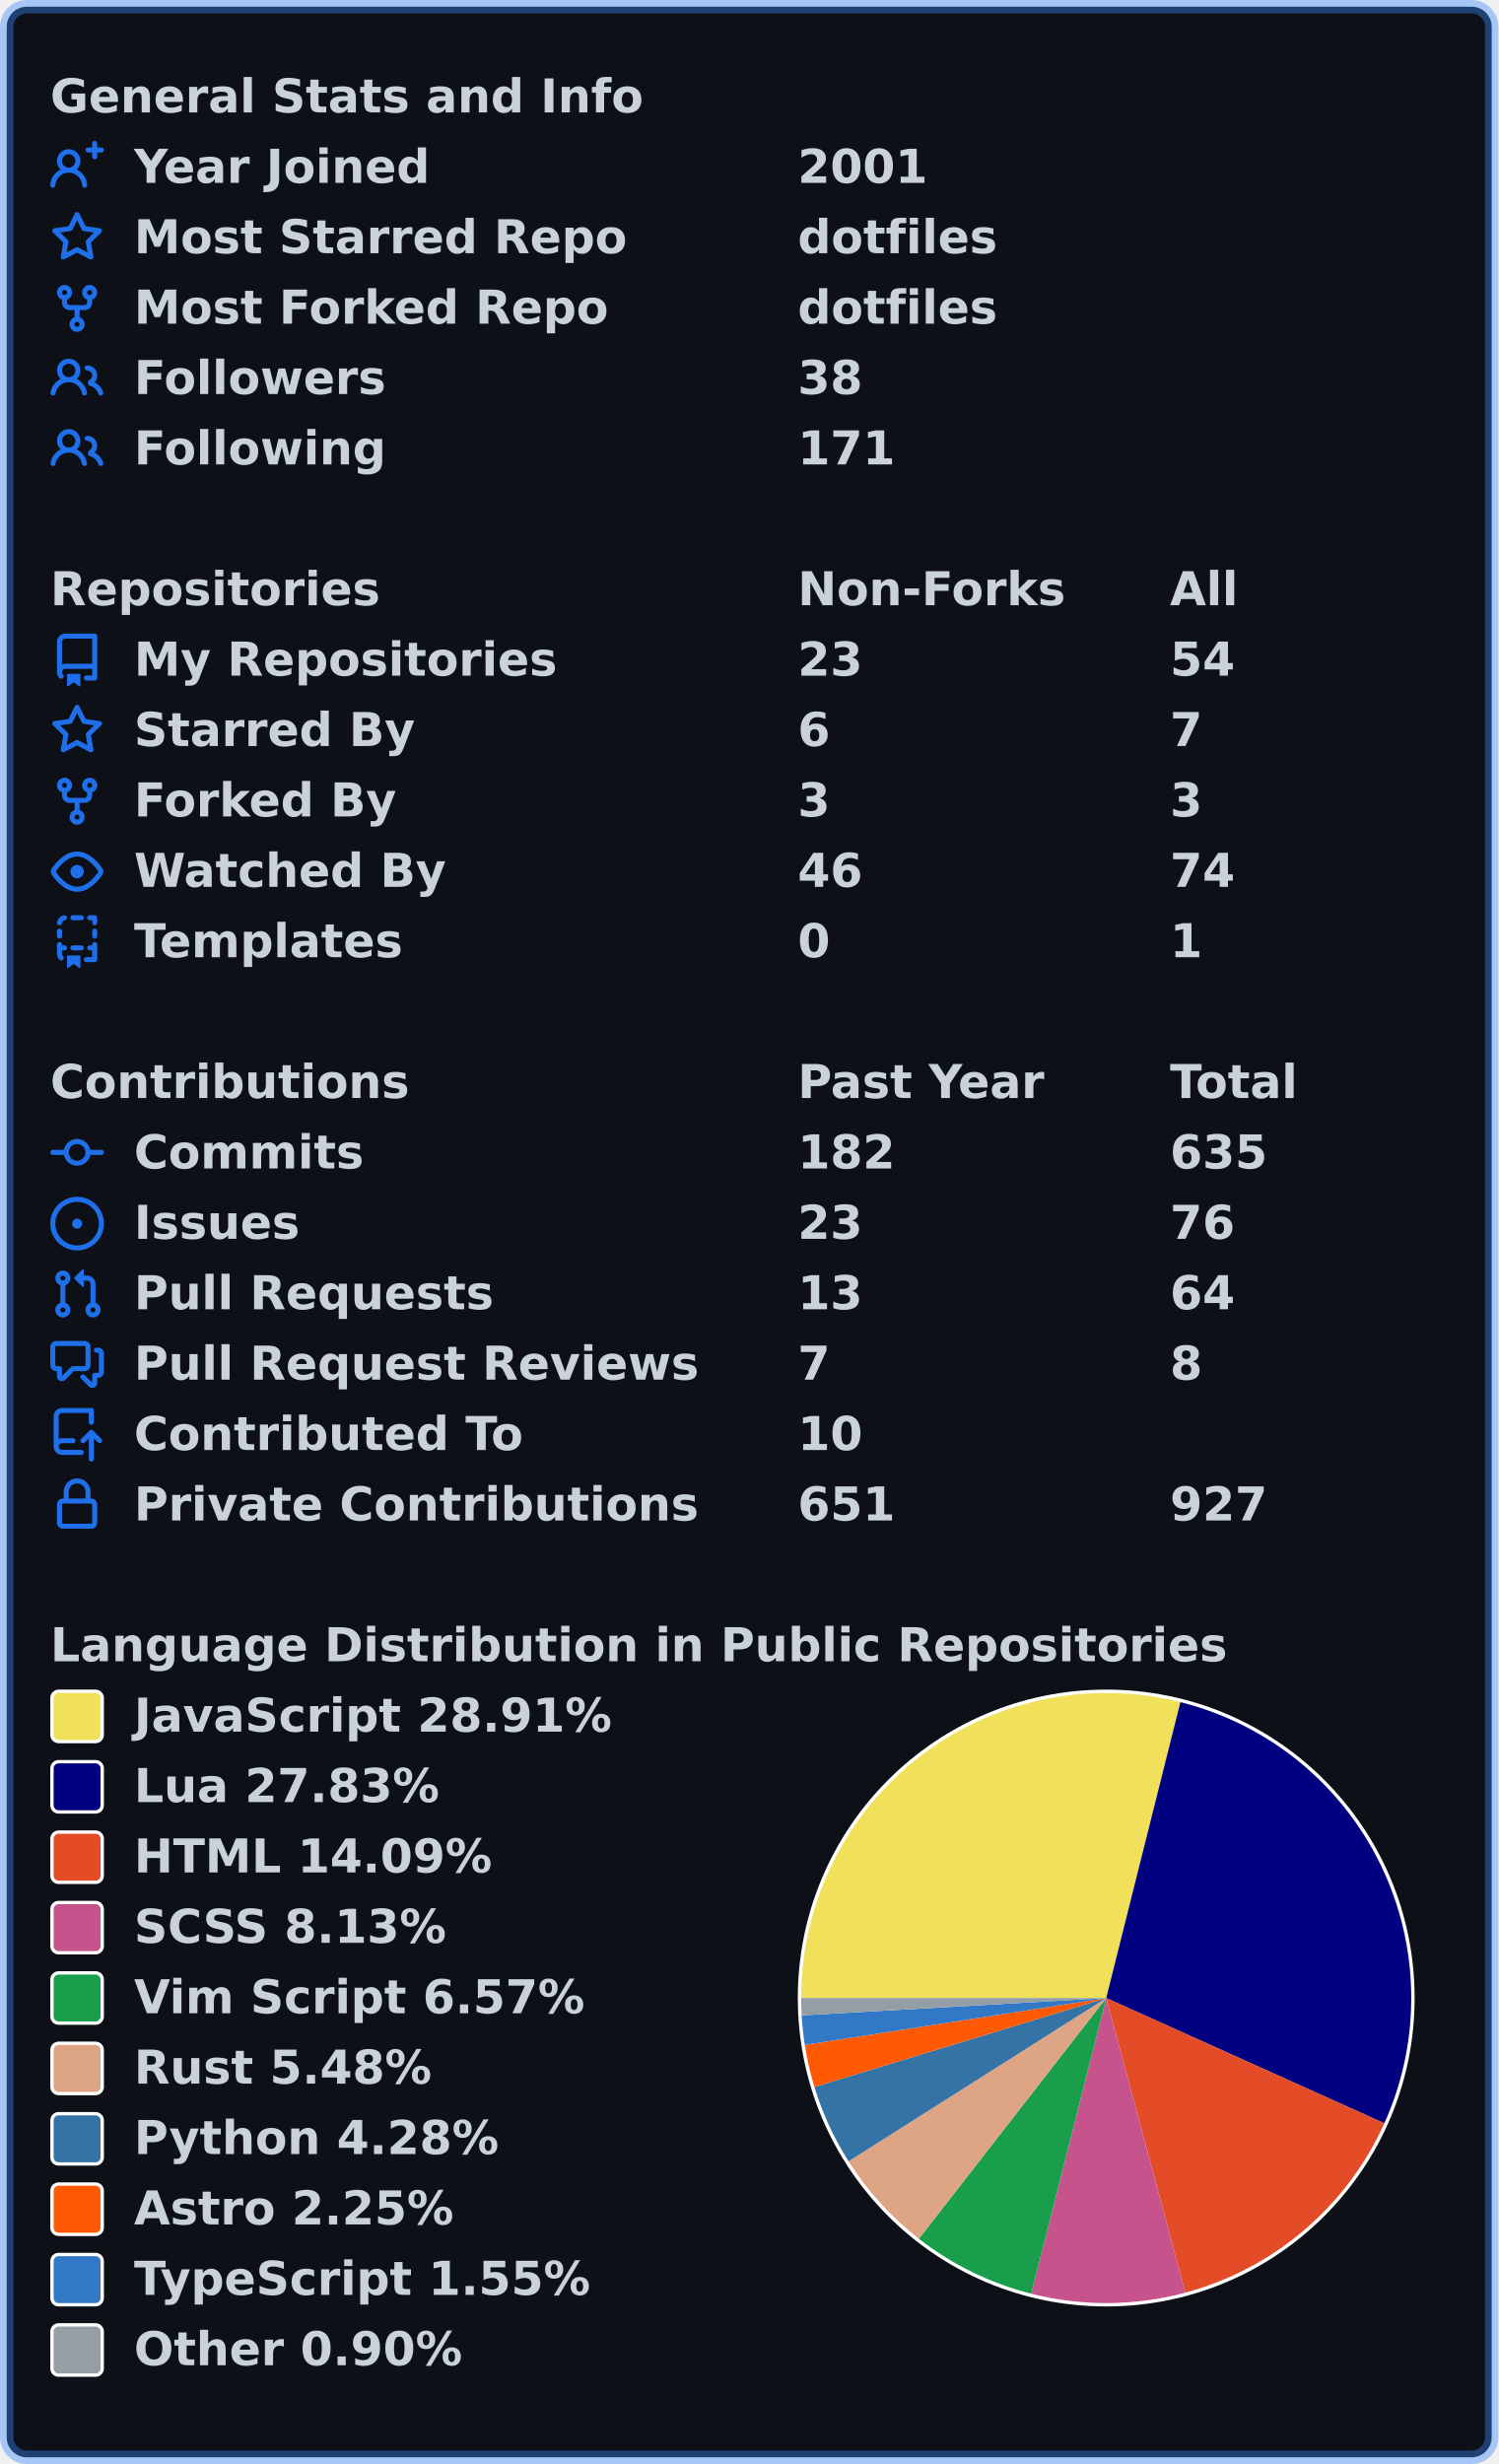
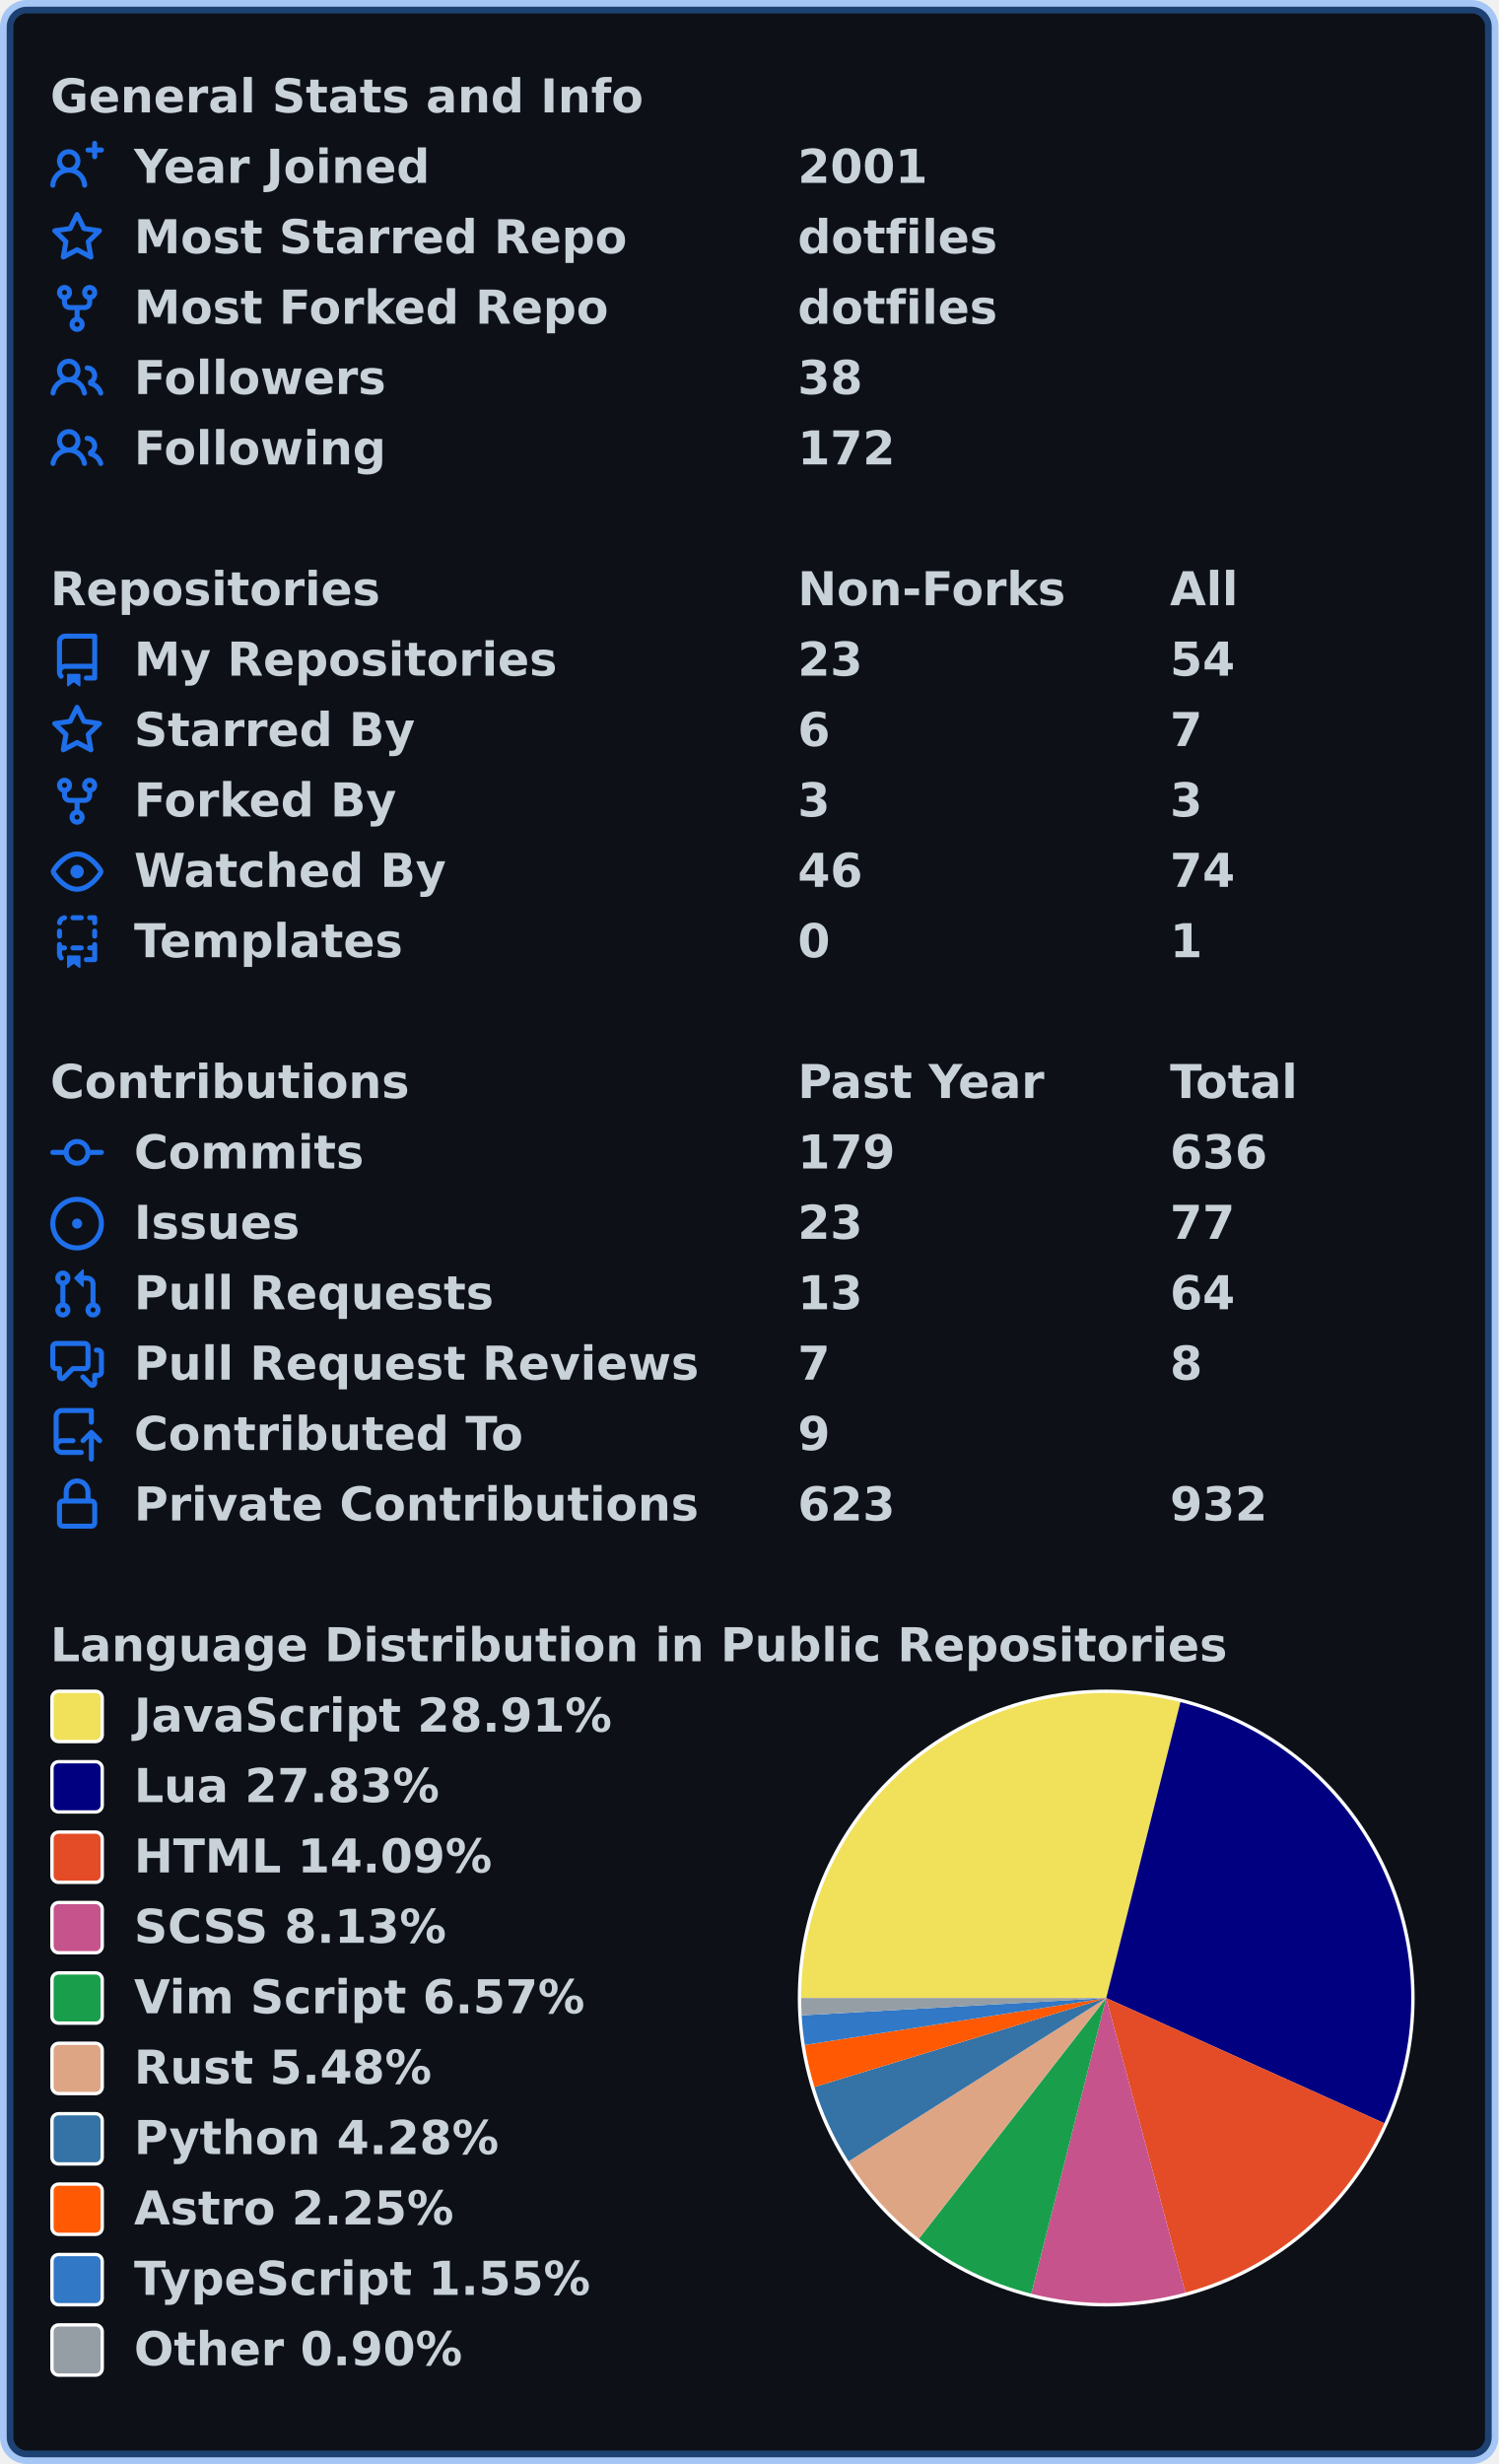
<svg xmlns="http://www.w3.org/2000/svg" width="447" height="735" viewBox="0 0 447 735" lang="en" xml:lang="en">
  <rect x="2" y="2" stroke-width="4" rx="6" width="443" height="731" stroke="rgba(56,139,253,0.4)" fill="#0d1117" />
  <g font-weight="600" font-size="110pt" font-family="Verdana,Geneva,DejaVu Sans,sans-serif" text-rendering="geometricPrecision">
    <g transform="translate(0, 21)" fill="#c9d1d9">
      <g transform="translate(15, 0)">
        <g transform="scale(0.095)">
          <text x="0" y="132" textLength="1851" lengthAdjust="spacingAndGlyphs">General Stats and Info</text>
        </g>
      </g>
      <g transform="translate(15, 21)">
        <path fill="#1f6feb" fill-rule="evenodd" d="M13.25 0a.75.75 0 01.75.75V2h1.25a.75.75 0 010 1.5H14v1.25a.75.75 0 01-1.5 0V3.5h-1.25a.75.75 0 010-1.5h1.25V.75a.75.75 0 01.75-.75zM5.5 4a2 2 0 100 4 2 2 0 000-4zm2.4 4.548a3.5 3.5 0 10-4.799 0 5.527 5.527 0 00-3.1 4.66.75.75 0 101.498.085A4.01 4.01 0 015.5 9.5a4.01 4.01 0 014.001 3.793.75.75 0 101.498-.086 5.527 5.527 0 00-3.1-4.659z" />
        <g transform="scale(0.095)">
          <text lengthAdjust="spacingAndGlyphs" textLength="932" x="263" y="132">Year Joined</text>
          <text lengthAdjust="spacingAndGlyphs" textLength="420" x="2347" y="132">2001</text>
        </g>
      </g>
      <g transform="translate(15, 42)">
        <path fill="#1f6feb" fill-rule="evenodd" d="M8 .25a.75.75 0 01.673.418l1.882 3.815 4.21.612a.75.75 0 01.416 1.279l-3.046 2.97.719 4.192a.75.75 0 01-1.088.791L8 12.347l-3.766 1.98a.75.75 0 01-1.088-.79l.72-4.194L.818 6.374a.75.75 0 01.416-1.28l4.21-.611L7.327.668A.75.75 0 018 .25zm0 2.445L6.615 5.5a.75.75 0 01-.564.41l-3.097.45 2.24 2.184a.75.75 0 01.216.664l-.528 3.084 2.769-1.456a.75.75 0 01.698 0l2.77 1.456-.53-3.084a.75.75 0 01.216-.664l2.24-2.183-3.096-.45a.75.75 0 01-.564-.41L8 2.694v.001z" />
        <g transform="scale(0.095)">
          <text lengthAdjust="spacingAndGlyphs" textLength="1532" x="263" y="132">Most Starred Repo</text>
          <text lengthAdjust="spacingAndGlyphs" textLength="609" x="2347" y="132">dotfiles</text>
        </g>
      </g>
      <g transform="translate(15, 63)">
        <path fill="#1f6feb" fill-rule="evenodd" d="M5 3.25a.75.75 0 11-1.5 0 .75.75 0 011.5 0zm0 2.122a2.25 2.25 0 10-1.5 0v.878A2.25 2.25 0 005.75 8.5h1.5v2.128a2.251 2.251 0 101.5 0V8.5h1.5a2.25 2.25 0 002.25-2.25v-.878a2.25 2.25 0 10-1.5 0v.878a.75.75 0 01-.75.75h-4.5A.75.75 0 015 6.25v-.878zm3.75 7.378a.75.75 0 11-1.5 0 .75.75 0 011.5 0zm3-8.75a.75.75 0 100-1.5.75.75 0 000 1.5z" />
        <g transform="scale(0.095)">
          <text lengthAdjust="spacingAndGlyphs" textLength="1485" x="263" y="132">Most Forked Repo</text>
          <text lengthAdjust="spacingAndGlyphs" textLength="609" x="2347" y="132">dotfiles</text>
        </g>
      </g>
      <g transform="translate(15, 84)">
        <path fill="#1f6feb" fill-rule="evenodd" d="M5.5 3.5a2 2 0 100 4 2 2 0 000-4zM2 5.5a3.5 3.5 0 115.898 2.549 5.507 5.507 0 013.034 4.084.75.75 0 11-1.482.235 4.001 4.001 0 00-7.9 0 .75.75 0 01-1.482-.236A5.507 5.507 0 013.102 8.05 3.49 3.49 0 012 5.5zM11 4a.75.75 0 100 1.5 1.5 1.5 0 01.666 2.844.75.75 0 00-.416.672v.352a.75.75 0 00.574.73c1.2.289 2.162 1.2 2.522 2.372a.75.75 0 101.434-.44 5.01 5.01 0 00-2.56-3.012A3 3 0 0011 4z" />
        <g transform="scale(0.095)">
          <text lengthAdjust="spacingAndGlyphs" textLength="778" x="263" y="132">Followers</text>
          <text lengthAdjust="spacingAndGlyphs" textLength="210" x="2347" y="132">38</text>
        </g>
      </g>
      <g transform="translate(15, 105)">
        <path fill="#1f6feb" fill-rule="evenodd" d="M5.5 3.5a2 2 0 100 4 2 2 0 000-4zM2 5.5a3.5 3.5 0 115.898 2.549 5.507 5.507 0 013.034 4.084.75.75 0 11-1.482.235 4.001 4.001 0 00-7.9 0 .75.75 0 01-1.482-.236A5.507 5.507 0 013.102 8.05 3.49 3.49 0 012 5.5zM11 4a.75.75 0 100 1.5 1.5 1.5 0 01.666 2.844.75.75 0 00-.416.672v.352a.75.75 0 00.574.73c1.2.289 2.162 1.2 2.522 2.372a.75.75 0 101.434-.44 5.01 5.01 0 00-2.56-3.012A3 3 0 0011 4z" />
        <g transform="scale(0.095)">
          <text lengthAdjust="spacingAndGlyphs" textLength="780" x="263" y="132">Following</text>
-           <text lengthAdjust="spacingAndGlyphs" textLength="315" x="2347" y="132">171</text>
+           <text lengthAdjust="spacingAndGlyphs" textLength="315" x="2347" y="132">172</text>
        </g>
      </g>
    </g>
    <g transform="translate(0, 168)" fill="#c9d1d9">
      <g transform="translate(15, 0)">
        <g transform="scale(0.095)">
          <text x="0" y="132" textLength="1020" lengthAdjust="spacingAndGlyphs">Repositories</text>
          <text x="2347" y="132" textLength="832" lengthAdjust="spacingAndGlyphs">Non-Forks</text>
          <text x="3516" y="132" textLength="206" lengthAdjust="spacingAndGlyphs">All</text>
        </g>
      </g>
      <g transform="translate(15, 21)">
        <path fill="#1f6feb" fill-rule="evenodd" d="M2 2.5A2.5 2.5 0 014.5 0h8.75a.75.75 0 01.75.75v12.5a.75.75 0 01-.75.75h-2.5a.75.75 0 110-1.5h1.75v-2h-8a1 1 0 00-.714 1.7.75.75 0 01-1.072 1.05A2.495 2.495 0 012 11.5v-9zm10.5-1V9h-8c-.356 0-.694.074-1 .208V2.5a1 1 0 011-1h8zM5 12.25v3.25a.25.25 0 00.4.2l1.45-1.087a.25.25 0 01.3 0L8.6 15.7a.25.25 0 00.4-.2v-3.25a.25.25 0 00-.25-.25h-3.5a.25.25 0 00-.25.25z" />
        <g transform="scale(0.095)">
          <text lengthAdjust="spacingAndGlyphs" textLength="1312" x="263" y="132">My Repositories</text>
          <text lengthAdjust="spacingAndGlyphs" textLength="210" x="2347" y="132">23</text>
          <text lengthAdjust="spacingAndGlyphs" textLength="210" x="3516" y="132">54</text>
        </g>
      </g>
      <g transform="translate(15, 42)">
        <path fill="#1f6feb" fill-rule="evenodd" d="M8 .25a.75.75 0 01.673.418l1.882 3.815 4.21.612a.75.75 0 01.416 1.279l-3.046 2.97.719 4.192a.75.75 0 01-1.088.791L8 12.347l-3.766 1.98a.75.75 0 01-1.088-.79l.72-4.194L.818 6.374a.75.75 0 01.416-1.28l4.21-.611L7.327.668A.75.75 0 018 .25zm0 2.445L6.615 5.5a.75.75 0 01-.564.41l-3.097.45 2.24 2.184a.75.75 0 01.216.664l-.528 3.084 2.769-1.456a.75.75 0 01.698 0l2.77 1.456-.53-3.084a.75.75 0 01.216-.664l2.24-2.183-3.096-.45a.75.75 0 01-.564-.41L8 2.694v.001z" />
        <g transform="scale(0.095)">
          <text lengthAdjust="spacingAndGlyphs" textLength="874" x="263" y="132">Starred By</text>
          <text lengthAdjust="spacingAndGlyphs" textLength="105" x="2347" y="132">6</text>
          <text lengthAdjust="spacingAndGlyphs" textLength="105" x="3516" y="132">7</text>
        </g>
      </g>
      <g transform="translate(15, 63)">
        <path fill="#1f6feb" fill-rule="evenodd" d="M5 3.25a.75.75 0 11-1.5 0 .75.75 0 011.5 0zm0 2.122a2.25 2.25 0 10-1.5 0v.878A2.25 2.25 0 005.75 8.5h1.5v2.128a2.251 2.251 0 101.5 0V8.5h1.5a2.25 2.25 0 002.25-2.25v-.878a2.25 2.25 0 10-1.5 0v.878a.75.75 0 01-.75.75h-4.5A.75.75 0 015 6.25v-.878zm3.75 7.378a.75.75 0 11-1.5 0 .75.75 0 011.5 0zm3-8.75a.75.75 0 100-1.5.75.75 0 000 1.5z" />
        <g transform="scale(0.095)">
          <text lengthAdjust="spacingAndGlyphs" textLength="828" x="263" y="132">Forked By</text>
          <text lengthAdjust="spacingAndGlyphs" textLength="105" x="2347" y="132">3</text>
          <text lengthAdjust="spacingAndGlyphs" textLength="105" x="3516" y="132">3</text>
        </g>
      </g>
      <g transform="translate(15, 84)">
        <path fill="#1f6feb" fill-rule="evenodd" d="M1.679 7.932c.412-.621 1.242-1.75 2.366-2.717C5.175 4.242 6.527 3.5 8 3.5c1.473 0 2.824.742 3.955 1.715 1.124.967 1.954 2.096 2.366 2.717a.119.119 0 010 .136c-.412.621-1.242 1.75-2.366 2.717C10.825 11.758 9.473 12.5 8 12.5c-1.473 0-2.824-.742-3.955-1.715C2.92 9.818 2.09 8.69 1.679 8.068a.119.119 0 010-.136zM8 2c-1.981 0-3.67.992-4.933 2.078C1.797 5.169.88 6.423.43 7.1a1.619 1.619 0 000 1.798c.45.678 1.367 1.932 2.637 3.024C4.329 13.008 6.019 14 8 14c1.981 0 3.67-.992 4.933-2.078 1.27-1.091 2.187-2.345 2.637-3.023a1.619 1.619 0 000-1.798c-.45-.678-1.367-1.932-2.637-3.023C11.671 2.992 9.981 2 8 2zm0 8a2 2 0 100-4 2 2 0 000 4z" />
        <g transform="scale(0.095)">
          <text lengthAdjust="spacingAndGlyphs" textLength="993" x="263" y="132">Watched By</text>
          <text lengthAdjust="spacingAndGlyphs" textLength="210" x="2347" y="132">46</text>
          <text lengthAdjust="spacingAndGlyphs" textLength="210" x="3516" y="132">74</text>
        </g>
      </g>
      <g transform="translate(15, 105)">
        <path fill="#1f6feb" fill-rule="evenodd" d="M6 .75A.75.75 0 016.75 0h2.5a.75.75 0 010 1.5h-2.5A.75.75 0 016 .75zm5 0a.75.75 0 01.75-.75h1.5a.75.75 0 01.75.75v1.5a.75.75 0 01-1.5 0V1.5h-.75A.75.75 0 0111 .75zM4.992.662a.75.75 0 01-.636.848c-.436.063-.783.41-.846.846a.75.75 0 01-1.485-.212A2.501 2.501 0 014.144.025a.75.75 0 01.848.637zM2.75 4a.75.75 0 01.75.75v1.5a.75.75 0 01-1.5 0v-1.5A.75.75 0 012.75 4zm10.5 0a.75.75 0 01.75.75v1.5a.75.75 0 01-1.5 0v-1.5a.75.75 0 01.75-.75zM2.75 8a.75.75 0 01.75.75v.268A1.72 1.72 0 013.75 9h.5a.75.75 0 010 1.5h-.5a.25.25 0 00-.25.25v.75c0 .28.114.532.3.714a.75.75 0 01-1.05 1.072A2.495 2.495 0 012 11.5V8.75A.75.75 0 012.75 8zm10.5 0a.75.75 0 01.75.75v4.5a.75.75 0 01-.75.75h-2.5a.75.75 0 010-1.5h1.75v-2h-.75a.75.75 0 010-1.5h.75v-.25a.75.75 0 01.75-.75zM6 9.75A.75.75 0 016.75 9h2.5a.75.75 0 010 1.5h-2.5A.75.75 0 016 9.75zm-1 2.5v3.25a.25.25 0 00.4.2l1.45-1.087a.25.25 0 01.3 0L8.6 15.7a.25.25 0 00.4-.2v-3.25a.25.25 0 00-.25-.25h-3.5a.25.25 0 00-.25.25z" />
        <g transform="scale(0.095)">
          <text lengthAdjust="spacingAndGlyphs" textLength="868" x="263" y="132">Templates</text>
          <text lengthAdjust="spacingAndGlyphs" textLength="105" x="2347" y="132">0</text>
          <text lengthAdjust="spacingAndGlyphs" textLength="105" x="3516" y="132">1</text>
        </g>
      </g>
    </g>
    <g transform="translate(0, 315)" fill="#c9d1d9">
      <g transform="translate(15, 0)">
        <g transform="scale(0.095)">
          <text x="0" y="132" textLength="1112" lengthAdjust="spacingAndGlyphs">Contributions</text>
          <text x="2347" y="132" textLength="774" lengthAdjust="spacingAndGlyphs">Past Year</text>
          <text x="3516" y="132" textLength="414" lengthAdjust="spacingAndGlyphs">Total</text>
        </g>
      </g>
      <g transform="translate(15, 21)">
        <path fill="#1f6feb" fill-rule="evenodd" d="M10.5 7.75a2.5 2.5 0 11-5 0 2.5 2.5 0 015 0zm1.43.75a4.002 4.002 0 01-7.86 0H.75a.75.75 0 110-1.5h3.32a4.001 4.001 0 017.86 0h3.32a.75.75 0 110 1.5h-3.32z" />
        <g transform="scale(0.095)">
          <text lengthAdjust="spacingAndGlyphs" textLength="734" x="263" y="132">Commits</text>
-           <text lengthAdjust="spacingAndGlyphs" textLength="315" x="2347" y="132">182</text>
-           <text lengthAdjust="spacingAndGlyphs" textLength="315" x="3516" y="132">635</text>
+           <text lengthAdjust="spacingAndGlyphs" textLength="315" x="2347" y="132">179</text>
+           <text lengthAdjust="spacingAndGlyphs" textLength="315" x="3516" y="132">636</text>
        </g>
      </g>
      <g transform="translate(15, 42)">
        <path fill="#1f6feb" d="M8 9.5a1.5 1.5 0 100-3 1.5 1.5 0 000 3z" />
        <path fill="#1f6feb" fill-rule="evenodd" d="M8 0a8 8 0 100 16A8 8 0 008 0zM1.5 8a6.5 6.5 0 1113 0 6.5 6.5 0 01-13 0z" />
        <g transform="scale(0.095)">
          <text lengthAdjust="spacingAndGlyphs" textLength="512" x="263" y="132">Issues</text>
          <text lengthAdjust="spacingAndGlyphs" textLength="210" x="2347" y="132">23</text>
-           <text lengthAdjust="spacingAndGlyphs" textLength="210" x="3516" y="132">76</text>
+           <text lengthAdjust="spacingAndGlyphs" textLength="210" x="3516" y="132">77</text>
        </g>
      </g>
      <g transform="translate(15, 63)">
        <path fill="#1f6feb" fill-rule="evenodd" d="M7.177 3.073L9.573.677A.25.25 0 0110 .854v4.792a.25.25 0 01-.427.177L7.177 3.427a.25.25 0 010-.354zM3.75 2.5a.75.75 0 100 1.5.75.75 0 000-1.5zm-2.25.75a2.25 2.25 0 113 2.122v5.256a2.251 2.251 0 11-1.5 0V5.372A2.25 2.25 0 011.5 3.25zM11 2.5h-1V4h1a1 1 0 011 1v5.628a2.251 2.251 0 101.5 0V5A2.5 2.5 0 0011 2.5zm1 10.25a.75.75 0 111.5 0 .75.75 0 01-1.5 0zM3.75 12a.75.75 0 100 1.5.75.75 0 000-1.5z" />
        <g transform="scale(0.095)">
          <text lengthAdjust="spacingAndGlyphs" textLength="1113" x="263" y="132">Pull Requests</text>
          <text lengthAdjust="spacingAndGlyphs" textLength="210" x="2347" y="132">13</text>
          <text lengthAdjust="spacingAndGlyphs" textLength="210" x="3516" y="132">64</text>
        </g>
      </g>
      <g transform="translate(15, 84)">
        <path fill="#1f6feb" fill-rule="evenodd" d="M1.5 2.75a.25.25 0 01.25-.25h8.5a.25.25 0 01.25.25v5.5a.25.25 0 01-.25.25h-3.5a.75.75 0 00-.53.22L3.5 11.44V9.25a.75.75 0 00-.75-.75h-1a.25.25 0 01-.25-.25v-5.5zM1.75 1A1.75 1.75 0 000 2.75v5.5C0 9.216.784 10 1.75 10H2v1.543a1.457 1.457 0 002.487 1.03L7.061 10h3.189A1.75 1.75 0 0012 8.25v-5.5A1.75 1.75 0 0010.25 1h-8.5zM14.5 4.75a.25.25 0 00-.25-.25h-.5a.75.75 0 110-1.5h.5c.966 0 1.75.784 1.75 1.75v5.5A1.75 1.75 0 0114.25 12H14v1.543a1.457 1.457 0 01-2.487 1.03L9.22 12.28a.75.75 0 111.06-1.06l2.22 2.22v-2.19a.75.75 0 01.75-.75h1a.25.25 0 00.25-.25v-5.5z" />
        <g transform="scale(0.095)">
          <text lengthAdjust="spacingAndGlyphs" textLength="1762" x="263" y="132">Pull Request Reviews</text>
          <text lengthAdjust="spacingAndGlyphs" textLength="105" x="2347" y="132">7</text>
          <text lengthAdjust="spacingAndGlyphs" textLength="105" x="3516" y="132">8</text>
        </g>
      </g>
      <g transform="translate(15, 105)">
        <path fill="#1f6feb" fill-rule="evenodd" d="M1 2.5A2.5 2.5 0 013.5 0h8.75a.75.75 0 01.75.75v3.5a.75.75 0 01-1.5 0V1.5h-8a1 1 0 00-1 1v6.708A2.492 2.492 0 013.5 9h3.25a.75.75 0 010 1.5H3.5a1 1 0 100 2h5.75a.75.75 0 010 1.5H3.5A2.5 2.5 0 011 11.5v-9zm13.23 7.79a.75.75 0 001.06-1.06l-2.505-2.505a.75.75 0 00-1.06 0L9.22 9.229a.75.75 0 001.06 1.061l1.225-1.224v6.184a.75.75 0 001.5 0V9.066l1.224 1.224z" />
        <g transform="scale(0.095)">
          <text lengthAdjust="spacingAndGlyphs" textLength="1234" x="263" y="132">Contributed To</text>
-           <text lengthAdjust="spacingAndGlyphs" textLength="210" x="2347" y="132">10</text>
+           <text lengthAdjust="spacingAndGlyphs" textLength="105" x="2347" y="132">9</text>
        </g>
      </g>
      <g transform="translate(15, 126)">
        <path fill="#1f6feb" fill-rule="evenodd" d="M4 4v2h-.25A1.75 1.75 0 002 7.75v5.5c0 .966.784 1.75 1.75 1.75h8.5A1.75 1.75 0 0014 13.25v-5.5A1.75 1.75 0 0012.25 6H12V4a4 4 0 10-8 0zm6.5 2V4a2.5 2.5 0 00-5 0v2h5zM12 7.5h.25a.25.25 0 01.25.25v5.5a.25.25 0 01-.25.25h-8.5a.25.25 0 01-.25-.25v-5.5a.25.25 0 01.25-.25H12z" />
        <g transform="scale(0.095)">
          <text lengthAdjust="spacingAndGlyphs" textLength="1742" x="263" y="132">Private Contributions</text>
-           <text lengthAdjust="spacingAndGlyphs" textLength="315" x="2347" y="132">651</text>
-           <text lengthAdjust="spacingAndGlyphs" textLength="315" x="3516" y="132">927</text>
+           <text lengthAdjust="spacingAndGlyphs" textLength="315" x="2347" y="132">623</text>
+           <text lengthAdjust="spacingAndGlyphs" textLength="315" x="3516" y="132">932</text>
        </g>
      </g>
    </g>
    <g transform="translate(0, 483)" fill="#c9d1d9">
      <g transform="translate(15, 0)">
        <g transform="scale(0.095)">
          <text x="0" y="132" textLength="3652" lengthAdjust="spacingAndGlyphs">Language Distribution in Public Repositories</text>
        </g>
      </g>
      <g transform="translate(238, 21)">
        <circle cx="92" cy="92" r="92" fill="#ffffff" />
      </g>
      <g transform="translate(239, 22)">
        <path fill-rule="evenodd" fill="#f1e05a" d="M 0.0,91 A 91 91 0 0 1 113.127 2.731 L 91,91 Z" />
        <path fill-rule="evenodd" fill="#000080" d="M 113.127,2.731 A 91 91 0 0 1 173.974 128.367 L 91,91 Z" />
        <path fill-rule="evenodd" fill="#e34c26" d="M 173.974,128.367 A 91 91 0 0 1 114.616 178.882 L 91,91 Z" />
        <path fill-rule="evenodd" fill="#c6538c" d="M 114.616,178.882 A 91 91 0 0 1 68.633 179.208 L 91,91 Z" />
        <path fill-rule="evenodd" fill="#199f4b" d="M 68.633,179.208 A 91 91 0 0 1 35.105 162.811 L 91,91 Z" />
        <path fill-rule="evenodd" fill="#dea584" d="M 35.105,162.811 A 91 91 0 0 1 14.141 139.72 L 91,91 Z" />
        <path fill-rule="evenodd" fill="#3572A5" d="M 14.141,139.72 A 91 91 0 0 1 3.956 117.54 L 91,91 Z" />
        <path fill-rule="evenodd" fill="#ff5a03" d="M 3.956,117.54 A 91 91 0 0 1 1.084 105.001 L 91,91 Z" />
        <path fill-rule="evenodd" fill="#3178c6" d="M 1.084,105.001 A 91 91 0 0 1 0.147 96.169 L 91,91 Z" />
        <path fill-rule="evenodd" fill="#959da5" d="M 0.147,96.169 A 91 91 0 0 1 0.0 91 L 91,91 Z" />
      </g>
      <g transform="translate(15, 21)">
        <rect x="0.5" y="0.5" rx="2" width="15" height="15" fill="#f1e05a" stroke-width="1" stroke="#ffffff" />
        <text transform="scale(0.095)" x="263" y="132" textLength="1516" lengthAdjust="spacingAndGlyphs">JavaScript 28.91%</text>
      </g>
      <g transform="translate(15, 42)">
        <rect x="0.5" y="0.5" rx="2" width="15" height="15" fill="#000080" stroke-width="1" stroke="#ffffff" />
        <text transform="scale(0.095)" x="263" y="132" textLength="980" lengthAdjust="spacingAndGlyphs">Lua 27.83%</text>
      </g>
      <g transform="translate(15, 63)">
        <rect x="0.5" y="0.5" rx="2" width="15" height="15" fill="#e34c26" stroke-width="1" stroke="#ffffff" />
        <text transform="scale(0.095)" x="263" y="132" textLength="1142" lengthAdjust="spacingAndGlyphs">HTML 14.09%</text>
      </g>
      <g transform="translate(15, 84)">
        <rect x="0.5" y="0.5" rx="2" width="15" height="15" fill="#c6538c" stroke-width="1" stroke="#ffffff" />
        <text transform="scale(0.095)" x="263" y="132" textLength="1008" lengthAdjust="spacingAndGlyphs">SCSS 8.13%</text>
      </g>
      <g transform="translate(15, 105)">
        <rect x="0.5" y="0.5" rx="2" width="15" height="15" fill="#199f4b" stroke-width="1" stroke="#ffffff" />
        <text transform="scale(0.095)" x="263" y="132" textLength="1428" lengthAdjust="spacingAndGlyphs">Vim Script 6.57%</text>
      </g>
      <g transform="translate(15, 126)">
        <rect x="0.5" y="0.5" rx="2" width="15" height="15" fill="#dea584" stroke-width="1" stroke="#ffffff" />
        <text transform="scale(0.095)" x="263" y="132" textLength="946" lengthAdjust="spacingAndGlyphs">Rust 5.48%</text>
      </g>
      <g transform="translate(15, 147)">
        <rect x="0.5" y="0.5" rx="2" width="15" height="15" fill="#3572A5" stroke-width="1" stroke="#ffffff" />
        <text transform="scale(0.095)" x="263" y="132" textLength="1149" lengthAdjust="spacingAndGlyphs">Python 4.28%</text>
      </g>
      <g transform="translate(15, 168)">
        <rect x="0.5" y="0.5" rx="2" width="15" height="15" fill="#ff5a03" stroke-width="1" stroke="#ffffff" />
        <text transform="scale(0.095)" x="263" y="132" textLength="1008" lengthAdjust="spacingAndGlyphs">Astro 2.25%</text>
      </g>
      <g transform="translate(15, 189)">
        <rect x="0.5" y="0.5" rx="2" width="15" height="15" fill="#3178c6" stroke-width="1" stroke="#ffffff" />
        <text transform="scale(0.095)" x="263" y="132" textLength="1462" lengthAdjust="spacingAndGlyphs">TypeScript 1.55%</text>
      </g>
      <g transform="translate(15, 210)">
        <rect x="0.5" y="0.5" rx="2" width="15" height="15" fill="#959da5" stroke-width="1" stroke="#ffffff" />
        <text transform="scale(0.095)" x="263" y="132" textLength="1047" lengthAdjust="spacingAndGlyphs">Other 0.90%</text>
      </g>
    </g>
  </g>
</svg>
